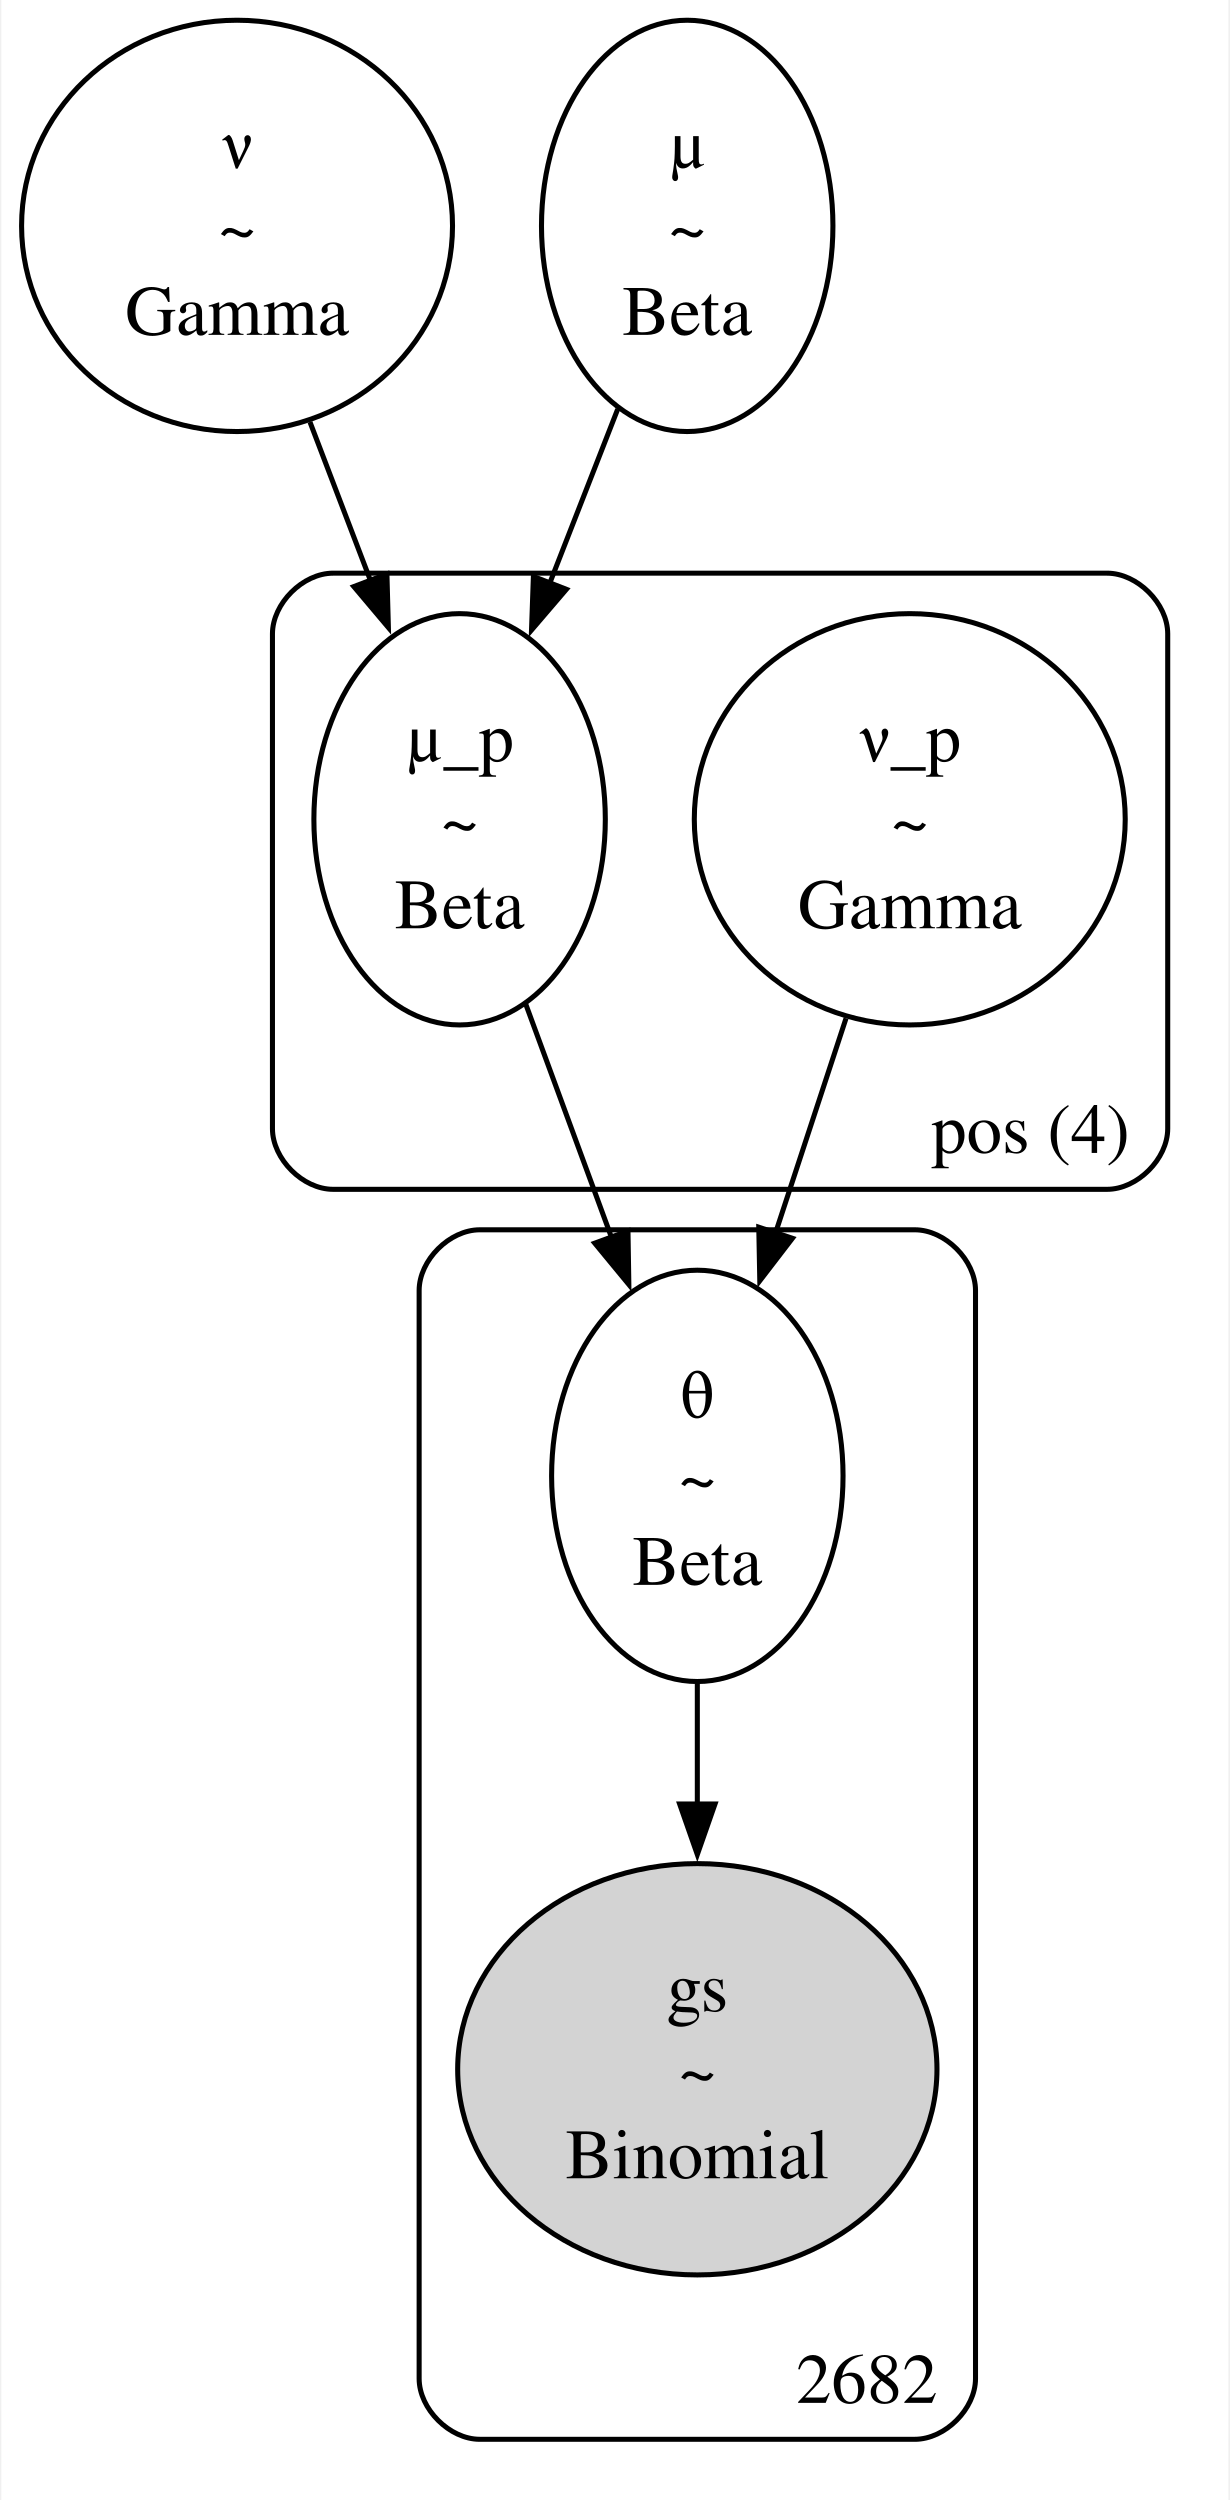
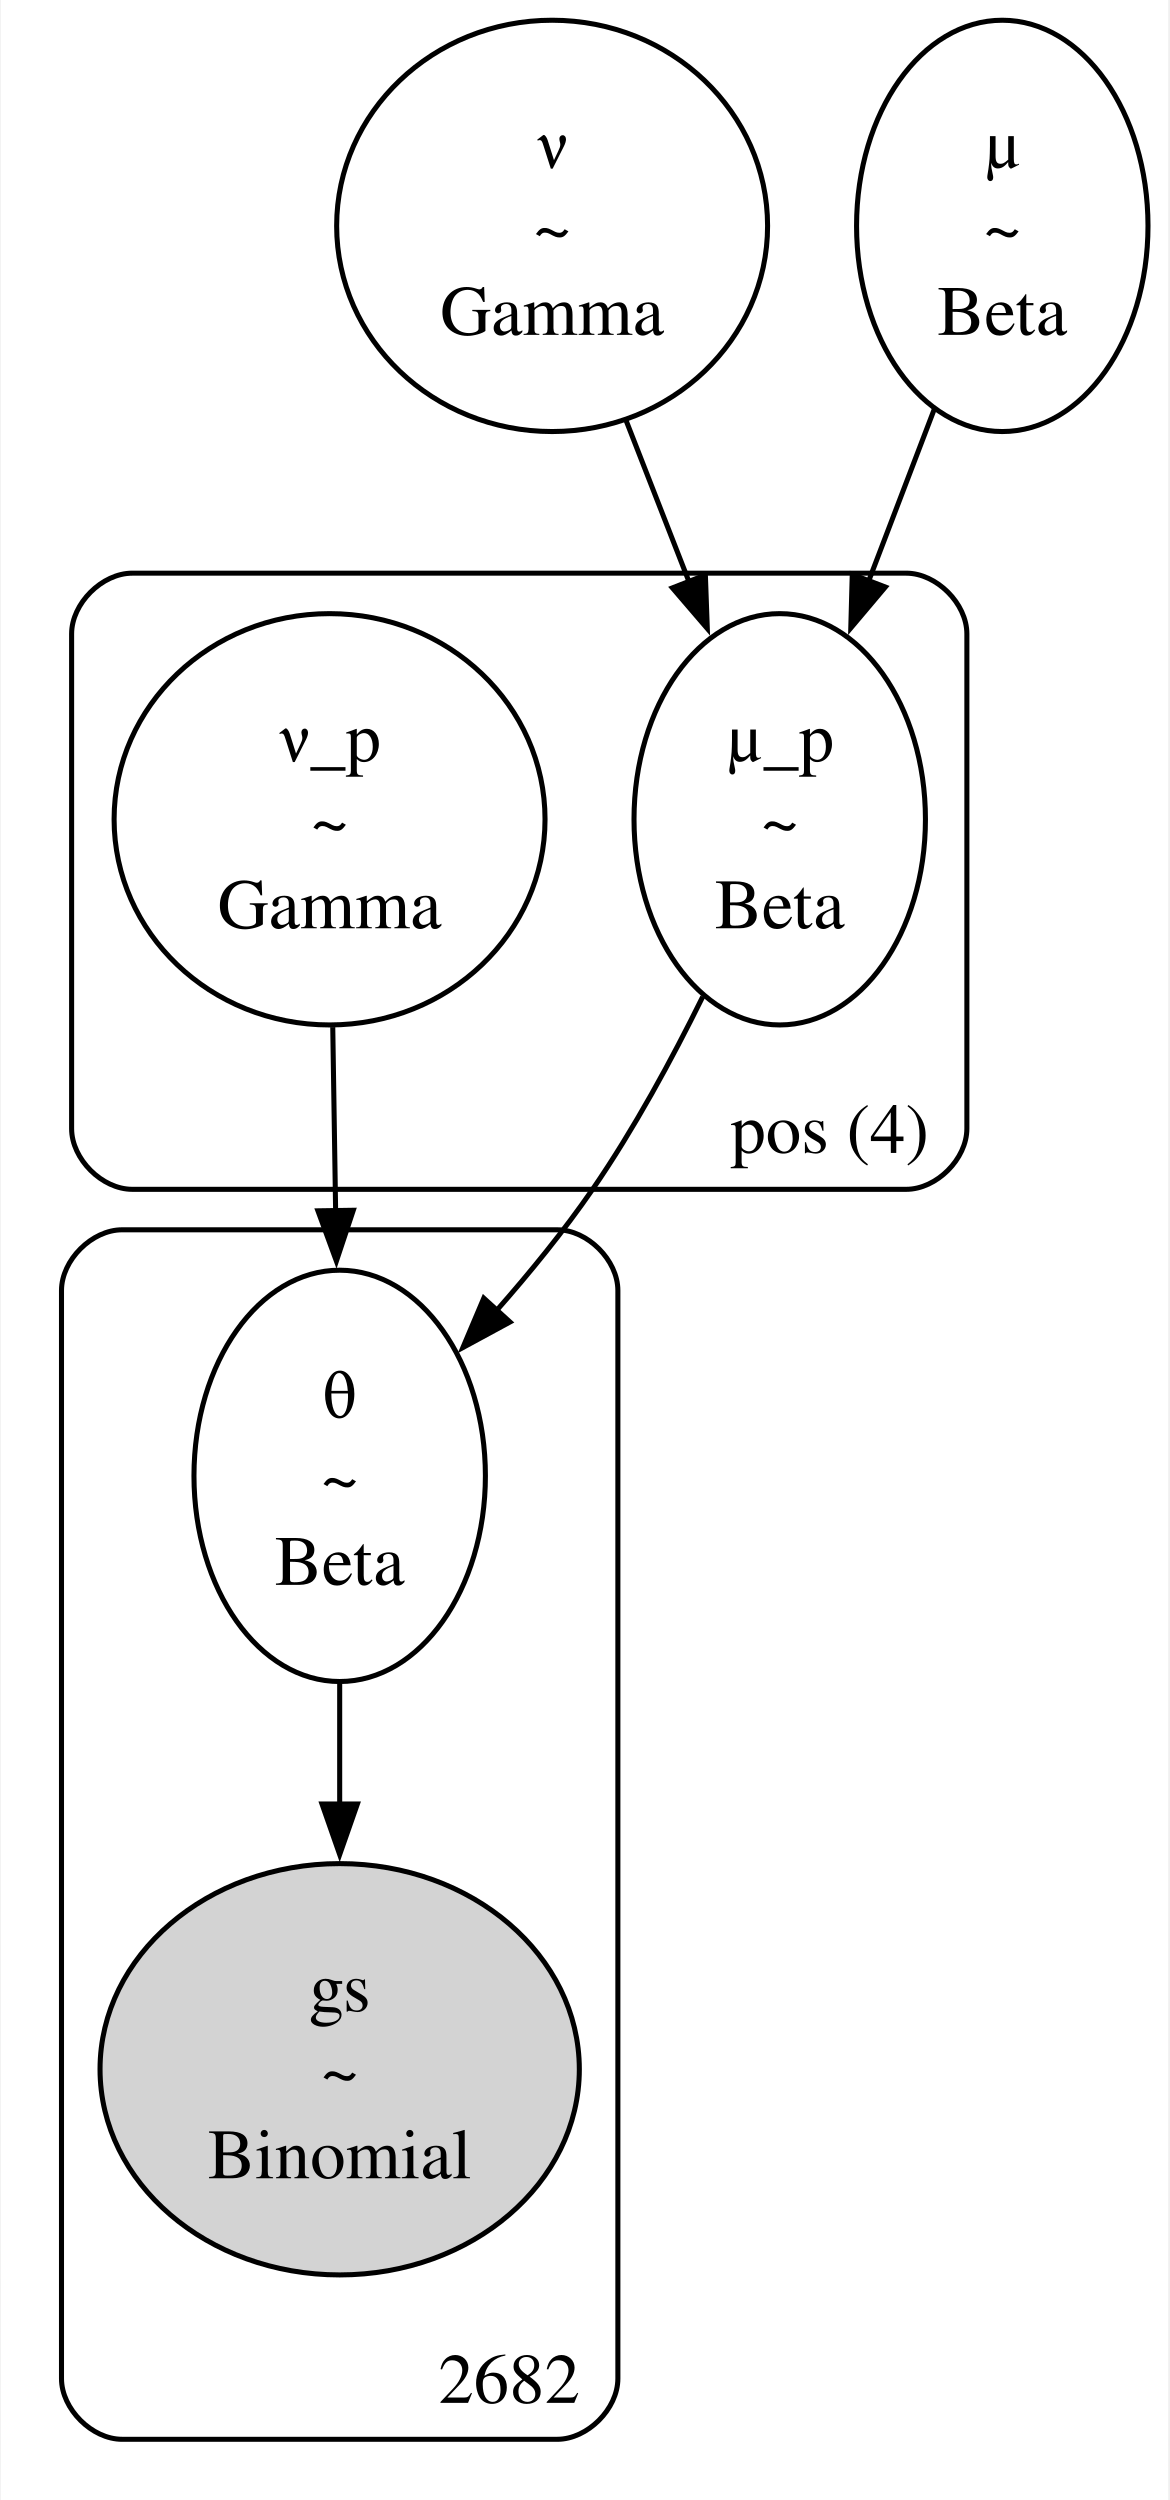
- <svg xmlns="http://www.w3.org/2000/svg" width="243pt" height="494pt" viewBox="0.00 0.00 242.60 494.27">
+ <svg xmlns="http://www.w3.org/2000/svg" width="231pt" height="494pt" viewBox="0.00 0.00 230.81 494.27">
  <g id="graph0" class="graph" transform="scale(1 1) rotate(0) translate(4 490.27)">
-     <polygon fill="white" stroke="none" points="-4,4 -4,-490.27 238.6,-490.27 238.6,4 -4,4" />
+     <polygon fill="white" stroke="none" points="-4,4 -4,-490.27 226.81,-490.27 226.81,4 -4,4" />
    <g id="clust1" class="cluster">
-       <path fill="none" stroke="black" d="M61.6,-255.13C61.6,-255.13 214.6,-255.13 214.6,-255.13 220.6,-255.13 226.6,-261.13 226.6,-267.13 226.6,-267.13 226.6,-364.95 226.6,-364.95 226.6,-370.95 220.6,-376.95 214.6,-376.95 214.6,-376.95 61.6,-376.95 61.6,-376.95 55.6,-376.95 49.6,-370.95 49.6,-364.95 49.6,-364.95 49.6,-267.13 49.6,-267.13 49.6,-261.13 55.6,-255.13 61.6,-255.13" />
-       <text text-anchor="middle" x="199.48" y="-262.33" font-family="Times,serif" font-size="14.00">pos (4)</text>
+       <path fill="none" stroke="black" d="M22,-255.13C22,-255.13 175,-255.13 175,-255.13 181,-255.13 187,-261.13 187,-267.13 187,-267.13 187,-364.95 187,-364.95 187,-370.95 181,-376.95 175,-376.95 175,-376.95 22,-376.95 22,-376.95 16,-376.95 10,-370.95 10,-364.95 10,-364.95 10,-267.13 10,-267.13 10,-261.13 16,-255.13 22,-255.13" />
+       <text text-anchor="middle" x="159.88" y="-262.33" font-family="Times,serif" font-size="14.00">pos (4)</text>
    </g>
    <g id="clust2" class="cluster">
-       <path fill="none" stroke="black" d="M90.6,-8C90.6,-8 176.6,-8 176.6,-8 182.6,-8 188.6,-14 188.6,-20 188.6,-20 188.6,-235.13 188.6,-235.13 188.6,-241.13 182.6,-247.13 176.6,-247.13 176.6,-247.13 90.6,-247.13 90.6,-247.13 84.6,-247.13 78.6,-241.13 78.6,-235.13 78.6,-235.13 78.6,-20 78.6,-20 78.6,-14 84.6,-8 90.6,-8" />
-       <text text-anchor="middle" x="167.1" y="-15.2" font-family="Times,serif" font-size="14.00">2682</text>
+       <path fill="none" stroke="black" d="M20,-8C20,-8 106,-8 106,-8 112,-8 118,-14 118,-20 118,-20 118,-235.13 118,-235.13 118,-241.13 112,-247.13 106,-247.13 106,-247.13 20,-247.13 20,-247.13 14,-247.13 8,-241.13 8,-235.13 8,-235.13 8,-20 8,-20 8,-14 14,-8 20,-8" />
+       <text text-anchor="middle" x="96.5" y="-15.2" font-family="Times,serif" font-size="14.00">2682</text>
    </g>
    <g id="node1" class="node">
-       <ellipse fill="none" stroke="black" cx="42.6" cy="-445.61" rx="42.6" ry="40.66" />
-       <text text-anchor="middle" x="42.6" y="-457.06" font-family="Times,serif" font-size="14.00">ν</text>
-       <text text-anchor="middle" x="42.6" y="-440.56" font-family="Times,serif" font-size="14.00">~</text>
-       <text text-anchor="middle" x="42.6" y="-424.06" font-family="Times,serif" font-size="14.00">Gamma</text>
+       <ellipse fill="none" stroke="black" cx="105" cy="-445.61" rx="42.6" ry="40.66" />
+       <text text-anchor="middle" x="105" y="-457.06" font-family="Times,serif" font-size="14.00">ν</text>
+       <text text-anchor="middle" x="105" y="-440.56" font-family="Times,serif" font-size="14.00">~</text>
+       <text text-anchor="middle" x="105" y="-424.06" font-family="Times,serif" font-size="14.00">Gamma</text>
+     </g>
+     <g id="node4" class="node">
+       <ellipse fill="none" stroke="black" cx="150" cy="-328.29" rx="28.81" ry="40.66" />
+       <text text-anchor="middle" x="150" y="-339.74" font-family="Times,serif" font-size="14.00">μ_p</text>
+       <text text-anchor="middle" x="150" y="-323.24" font-family="Times,serif" font-size="14.00">~</text>
+       <text text-anchor="middle" x="150" y="-306.74" font-family="Times,serif" font-size="14.00">Beta</text>
+     </g>
+     <g id="edge1" class="edge">
+       <path fill="none" stroke="black" d="M119.61,-407.17C123.61,-396.91 128,-385.67 132.16,-375.01" />
+       <polygon fill="black" stroke="black" points="135.3,-376.59 135.68,-366 128.78,-374.04 135.3,-376.59" />
+     </g>
+     <g id="node2" class="node">
+       <ellipse fill="none" stroke="black" cx="194" cy="-445.61" rx="28.81" ry="40.66" />
+       <text text-anchor="middle" x="194" y="-457.06" font-family="Times,serif" font-size="14.00">μ</text>
+       <text text-anchor="middle" x="194" y="-440.56" font-family="Times,serif" font-size="14.00">~</text>
+       <text text-anchor="middle" x="194" y="-424.06" font-family="Times,serif" font-size="14.00">Beta</text>
+     </g>
+     <g id="edge2" class="edge">
+       <path fill="none" stroke="black" d="M180.56,-409.38C176.46,-398.64 171.89,-386.67 167.56,-375.33" />
+       <polygon fill="black" stroke="black" points="170.88,-374.21 164.05,-366.11 164.34,-376.71 170.88,-374.21" />
    </g>
    <g id="node3" class="node">
-       <ellipse fill="none" stroke="black" cx="86.6" cy="-328.29" rx="28.81" ry="40.66" />
-       <text text-anchor="middle" x="86.6" y="-339.74" font-family="Times,serif" font-size="14.00">μ_p</text>
-       <text text-anchor="middle" x="86.6" y="-323.24" font-family="Times,serif" font-size="14.00">~</text>
-       <text text-anchor="middle" x="86.6" y="-306.74" font-family="Times,serif" font-size="14.00">Beta</text>
-     </g>
-     <g id="edge1" class="edge">
-       <path fill="none" stroke="black" d="M57.01,-406.85C60.84,-396.81 65.02,-385.85 69.01,-375.41" />
-       <polygon fill="black" stroke="black" points="72.23,-376.79 72.52,-366.2 65.69,-374.3 72.23,-376.79" />
-     </g>
-     <g id="node2" class="node">
-       <ellipse fill="none" stroke="black" cx="131.6" cy="-445.61" rx="28.81" ry="40.66" />
-       <text text-anchor="middle" x="131.6" y="-457.06" font-family="Times,serif" font-size="14.00">μ</text>
-       <text text-anchor="middle" x="131.6" y="-440.56" font-family="Times,serif" font-size="14.00">~</text>
-       <text text-anchor="middle" x="131.6" y="-424.06" font-family="Times,serif" font-size="14.00">Beta</text>
-     </g>
-     <g id="edge2" class="edge">
-       <path fill="none" stroke="black" d="M117.86,-409.38C113.63,-398.54 108.91,-386.45 104.44,-375.01" />
-       <polygon fill="black" stroke="black" points="107.71,-373.76 100.82,-365.71 101.19,-376.3 107.71,-373.76" />
+       <ellipse fill="none" stroke="black" cx="61" cy="-328.29" rx="42.6" ry="40.66" />
+       <text text-anchor="middle" x="61" y="-339.74" font-family="Times,serif" font-size="14.00">ν_p</text>
+       <text text-anchor="middle" x="61" y="-323.24" font-family="Times,serif" font-size="14.00">~</text>
+       <text text-anchor="middle" x="61" y="-306.74" font-family="Times,serif" font-size="14.00">Gamma</text>
    </g>
    <g id="node5" class="node">
-       <ellipse fill="none" stroke="black" cx="133.6" cy="-198.48" rx="28.81" ry="40.66" />
-       <text text-anchor="middle" x="133.6" y="-209.93" font-family="Times,serif" font-size="14.00">θ</text>
-       <text text-anchor="middle" x="133.6" y="-193.43" font-family="Times,serif" font-size="14.00">~</text>
-       <text text-anchor="middle" x="133.6" y="-176.93" font-family="Times,serif" font-size="14.00">Beta</text>
+       <ellipse fill="none" stroke="black" cx="63" cy="-198.48" rx="28.81" ry="40.66" />
+       <text text-anchor="middle" x="63" y="-209.93" font-family="Times,serif" font-size="14.00">θ</text>
+       <text text-anchor="middle" x="63" y="-193.43" font-family="Times,serif" font-size="14.00">~</text>
+       <text text-anchor="middle" x="63" y="-176.93" font-family="Times,serif" font-size="14.00">Beta</text>
    </g>
    <g id="edge3" class="edge">
-       <path fill="none" stroke="black" d="M99.7,-291.69C104.94,-277.42 111.05,-260.8 116.63,-245.63" />
-       <polygon fill="black" stroke="black" points="119.89,-246.9 120.06,-236.31 113.32,-244.49 119.89,-246.9" />
-     </g>
-     <g id="node4" class="node">
-       <ellipse fill="none" stroke="black" cx="175.6" cy="-328.29" rx="42.6" ry="40.66" />
-       <text text-anchor="middle" x="175.6" y="-339.74" font-family="Times,serif" font-size="14.00">ν_p</text>
-       <text text-anchor="middle" x="175.6" y="-323.24" font-family="Times,serif" font-size="14.00">~</text>
-       <text text-anchor="middle" x="175.6" y="-306.74" font-family="Times,serif" font-size="14.00">Gamma</text>
+       <path fill="none" stroke="black" d="M61.63,-287.2C61.81,-275.66 62.01,-262.91 62.2,-250.79" />
+       <polygon fill="black" stroke="black" points="65.69,-250.99 62.35,-240.94 58.7,-250.88 65.69,-250.99" />
    </g>
    <g id="edge4" class="edge">
-       <path fill="none" stroke="black" d="M163,-288.94C158.62,-275.6 153.65,-260.47 149.06,-246.51" />
-       <polygon fill="black" stroke="black" points="152.4,-245.45 145.95,-237.05 145.75,-247.64 152.4,-245.45" />
+       <path fill="none" stroke="black" d="M134.78,-293.21C128.67,-280.82 121.14,-266.96 113,-255.13 107.39,-246.98 100.69,-238.75 94.05,-231.21" />
+       <polygon fill="black" stroke="black" points="96.67,-228.9 87.36,-223.85 91.49,-233.61 96.67,-228.9" />
    </g>
    <g id="node6" class="node">
-       <ellipse fill="lightgrey" stroke="black" cx="133.6" cy="-81.16" rx="47.38" ry="40.66" />
-       <text text-anchor="middle" x="133.6" y="-92.61" font-family="Times,serif" font-size="14.00">gs</text>
-       <text text-anchor="middle" x="133.6" y="-76.11" font-family="Times,serif" font-size="14.00">~</text>
-       <text text-anchor="middle" x="133.6" y="-59.61" font-family="Times,serif" font-size="14.00">Binomial</text>
+       <ellipse fill="lightgrey" stroke="black" cx="63" cy="-81.16" rx="47.38" ry="40.66" />
+       <text text-anchor="middle" x="63" y="-92.61" font-family="Times,serif" font-size="14.00">gs</text>
+       <text text-anchor="middle" x="63" y="-76.11" font-family="Times,serif" font-size="14.00">~</text>
+       <text text-anchor="middle" x="63" y="-59.61" font-family="Times,serif" font-size="14.00">Binomial</text>
    </g>
    <g id="edge5" class="edge">
-       <path fill="none" stroke="black" d="M133.6,-157.47C133.6,-149.69 133.6,-141.43 133.6,-133.34" />
-       <polygon fill="black" stroke="black" points="137.1,-133.61 133.6,-123.61 130.1,-133.61 137.1,-133.61" />
+       <path fill="none" stroke="black" d="M63,-157.47C63,-149.69 63,-141.43 63,-133.34" />
+       <polygon fill="black" stroke="black" points="66.5,-133.61 63,-123.61 59.5,-133.61 66.5,-133.61" />
    </g>
  </g>
</svg>
